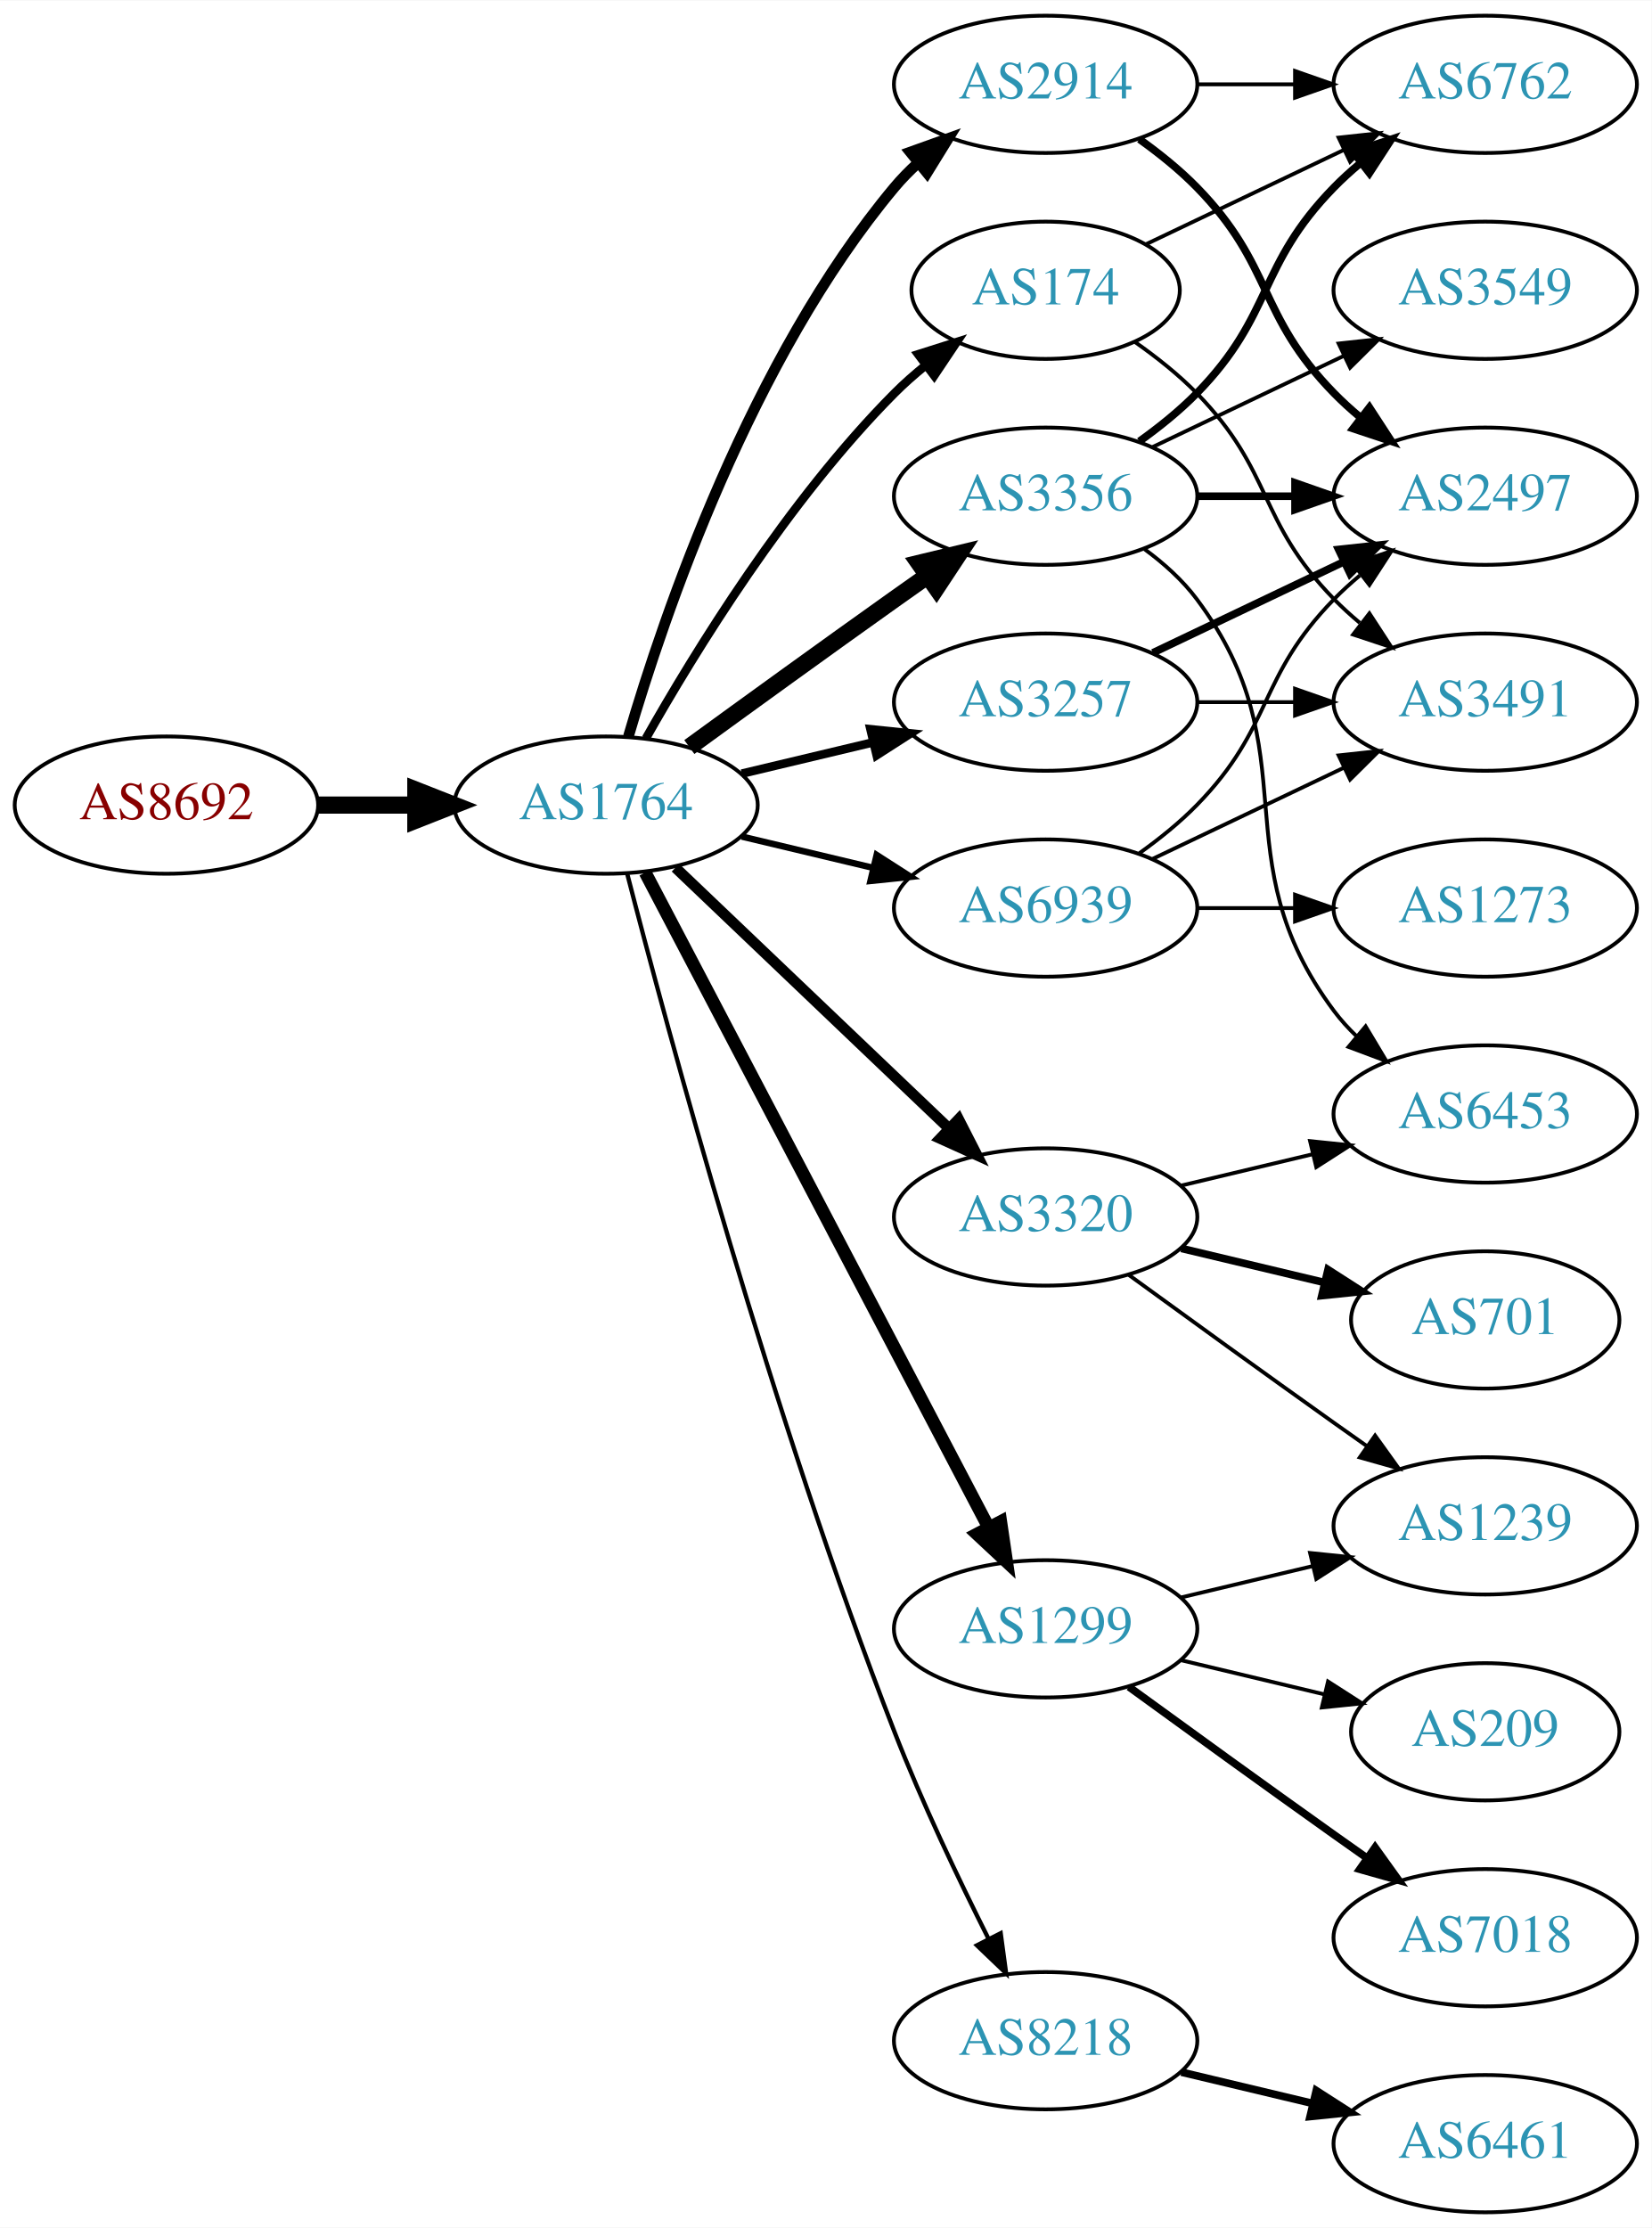
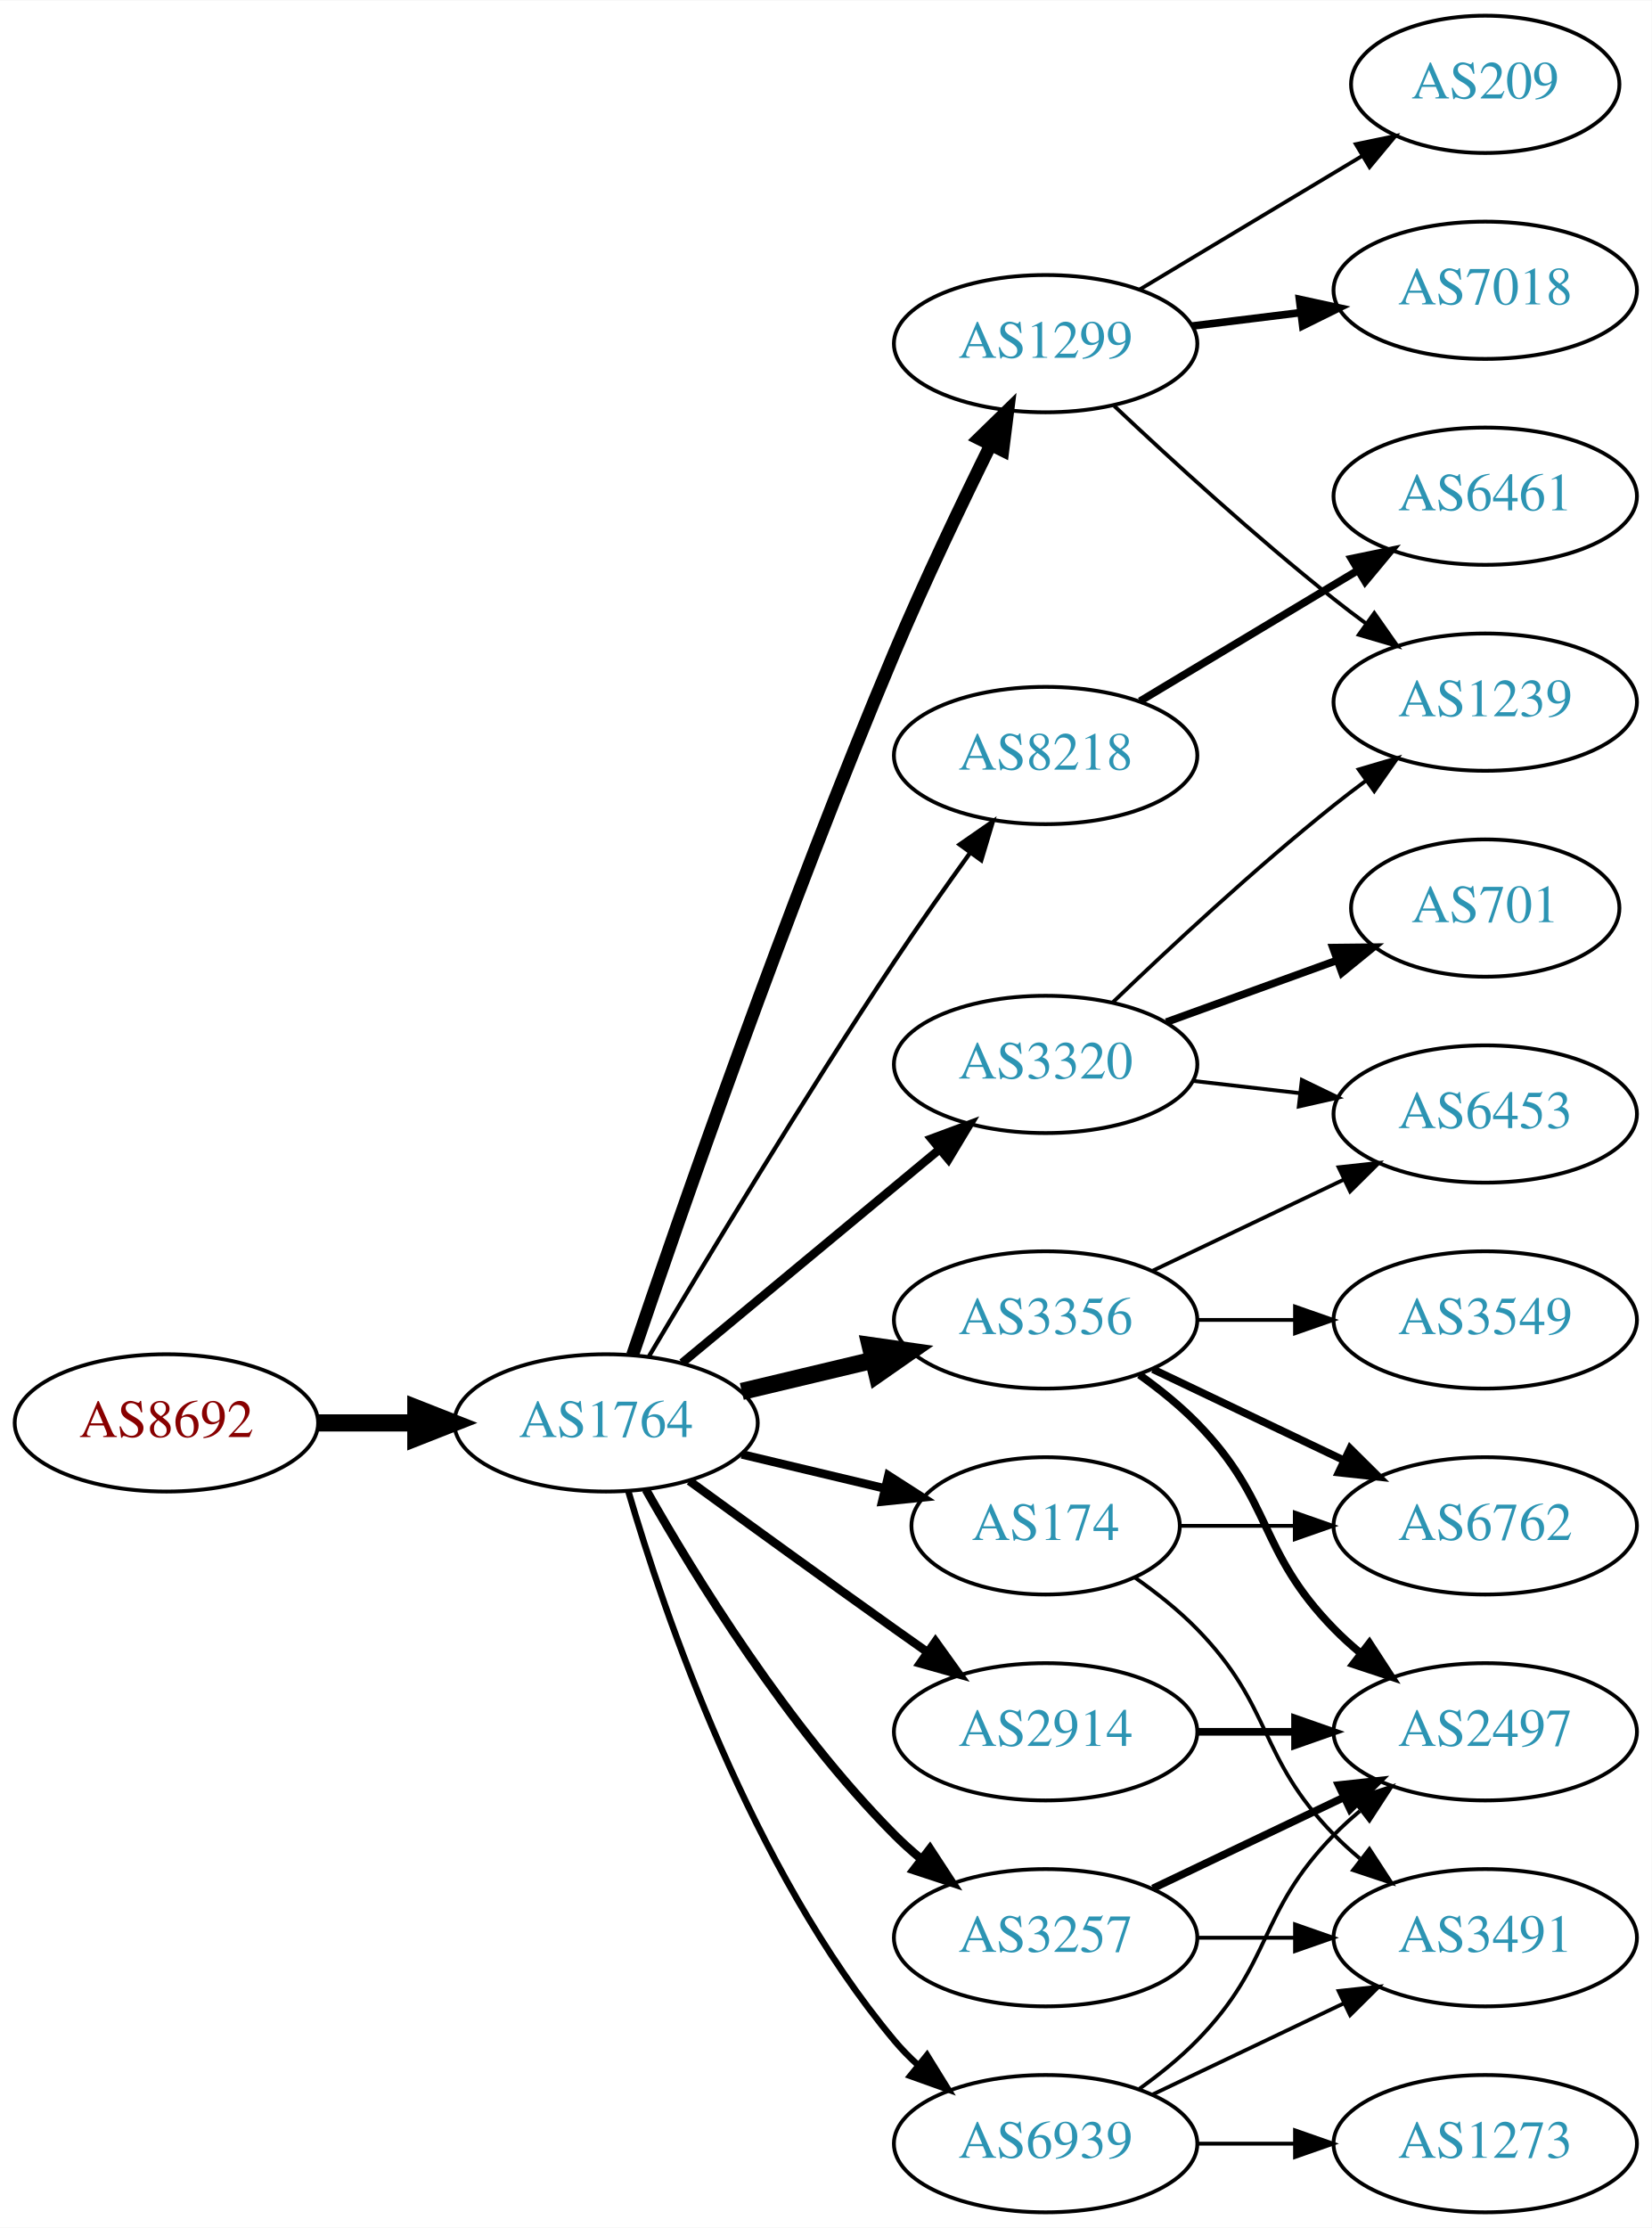
<svg xmlns="http://www.w3.org/2000/svg" xmlns:xlink="http://www.w3.org/1999/xlink" width="433pt" height="584pt" viewBox="0.00 0.00 433.17 584.00">
  <g id="graph0" class="graph" transform="scale(1 1) rotate(0) translate(4 580)">
    <polygon fill="white" stroke="none" points="-4,4 -4,-580 429.172,-580 429.172,4 -4,4" />
    <g id="node1" class="node">
      <g id="a_node1">
        <a xlink:href="/asn/8692" xlink:title="AS8692 ~ Bundesrechenzentrum GmbH [AT]">
-           <ellipse fill="#ffffff" stroke="black" cx="39.647" cy="-369" rx="39.794" ry="18" />
-           <text text-anchor="middle" x="39.647" y="-365.3" font-family="Times,serif" font-size="14.00" fill="#880000">AS8692</text>
+           <ellipse fill="#ffffff" stroke="black" cx="39.647" cy="-207" rx="39.794" ry="18" />
+           <text text-anchor="middle" x="39.647" y="-203.3" font-family="Times,serif" font-size="14.00" fill="#880000">AS8692</text>
        </a>
      </g>
    </g>
    <g id="node2" class="node">
      <g id="a_node2">
        <a xlink:href="/asn/1764" xlink:title="AS1764 ~ NEXTLAYER-AS [AT]">
-           <ellipse fill="#ffffff" stroke="black" cx="154.939" cy="-369" rx="39.794" ry="18" />
-           <text text-anchor="middle" x="154.939" y="-365.3" font-family="Times,serif" font-size="14.00" fill="#2c94b3">AS1764</text>
+           <ellipse fill="#ffffff" stroke="black" cx="154.939" cy="-207" rx="39.794" ry="18" />
+           <text text-anchor="middle" x="154.939" y="-203.3" font-family="Times,serif" font-size="14.00" fill="#2c94b3">AS1764</text>
        </a>
      </g>
    </g>
    <g id="edge1" class="edge">
-       <path fill="none" stroke="black" stroke-width="4.5" d="M79.319,-369C87.522,-369 96.286,-369 104.818,-369" />
-       <polygon fill="black" stroke="black" stroke-width="4.5" points="105.057,-372.938 115.057,-369 105.057,-365.063 105.057,-372.938" />
+       <path fill="none" stroke="black" stroke-width="4.5" d="M79.319,-207C87.522,-207 96.286,-207 104.818,-207" />
+       <polygon fill="black" stroke="black" stroke-width="4.5" points="105.057,-210.938 115.057,-207 105.057,-203.063 105.057,-210.938" />
    </g>
    <g id="node3" class="node">
      <g id="a_node3">
-         <a xlink:href="/asn/174" xlink:title="AS174 ~ Cogent Communications [US]">
-           <ellipse fill="#ffffff" stroke="black" cx="270.232" cy="-504" rx="35.194" ry="18" />
-           <text text-anchor="middle" x="270.232" y="-500.3" font-family="Times,serif" font-size="14.00" fill="#2c94b3">AS174</text>
+         <a xlink:href="/asn/2914" xlink:title="AS2914 ~ NTT America, Inc. [US]">
+           <ellipse fill="#ffffff" stroke="black" cx="270.232" cy="-126" rx="39.794" ry="18" />
+           <text text-anchor="middle" x="270.232" y="-122.3" font-family="Times,serif" font-size="14.00" fill="#2c94b3">AS2914</text>
        </a>
      </g>
    </g>
    <g id="edge2" class="edge">
-       <path fill="none" stroke="black" stroke-width="2.25" d="M165.399,-386.49C178.181,-409.096 202.613,-448.886 230.586,-477 233.086,-479.513 235.847,-481.949 238.708,-484.261" />
-       <polygon fill="black" stroke="black" stroke-width="2.25" points="236.806,-487.21 246.905,-490.413 241.008,-481.611 236.806,-487.21" />
+       <path fill="none" stroke="black" stroke-width="2.25" d="M176.788,-191.778C191.722,-180.909 212.335,-165.975 230.586,-153 233.406,-150.995 236.349,-148.915 239.297,-146.841" />
+       <polygon fill="black" stroke="black" stroke-width="2.25" points="241.344,-149.681 247.522,-141.074 237.325,-143.95 241.344,-149.681" />
    </g>
    <g id="node4" class="node">
      <g id="a_node4">
        <a xlink:href="/asn/1299" xlink:title="AS1299 ~ Telia Carrier [EU]">
-           <ellipse fill="#ffffff" stroke="black" cx="270.232" cy="-153" rx="39.794" ry="18" />
-           <text text-anchor="middle" x="270.232" y="-149.3" font-family="Times,serif" font-size="14.00" fill="#2c94b3">AS1299</text>
+           <ellipse fill="#ffffff" stroke="black" cx="270.232" cy="-490" rx="39.794" ry="18" />
+           <text text-anchor="middle" x="270.232" y="-486.3" font-family="Times,serif" font-size="14.00" fill="#2c94b3">AS1299</text>
        </a>
      </g>
    </g>
    <g id="edge3" class="edge">
-       <path fill="none" stroke="black" stroke-width="3.375" d="M165.211,-351.324C185.052,-313.495 231.73,-224.501 255.216,-179.722" />
-       <polygon fill="black" stroke="black" stroke-width="3.375" points="258.447,-181.099 259.992,-170.617 252.247,-177.848 258.447,-181.099" />
+       <path fill="none" stroke="black" stroke-width="3.375" d="M161.896,-224.774C173.905,-260.21 202.297,-342.01 230.586,-409 238.366,-427.424 248.06,-447.737 255.793,-463.411" />
+       <polygon fill="black" stroke="black" stroke-width="3.375" points="252.733,-465.118 260.32,-472.514 259.001,-462.001 252.733,-465.118" />
    </g>
    <g id="node5" class="node">
      <g id="a_node5">
-         <a xlink:href="/asn/2914" xlink:title="AS2914 ~ NTT America, Inc. [US]">
-           <ellipse fill="#ffffff" stroke="black" cx="270.232" cy="-558" rx="39.794" ry="18" />
-           <text text-anchor="middle" x="270.232" y="-554.3" font-family="Times,serif" font-size="14.00" fill="#2c94b3">AS2914</text>
+         <a xlink:href="/asn/3356" xlink:title="AS3356 ~ Level 3 Parent, LLC [US]">
+           <ellipse fill="#ffffff" stroke="black" cx="270.232" cy="-234" rx="39.794" ry="18" />
+           <text text-anchor="middle" x="270.232" y="-230.3" font-family="Times,serif" font-size="14.00" fill="#2c94b3">AS3356</text>
        </a>
      </g>
    </g>
    <g id="edge4" class="edge">
-       <path fill="none" stroke="black" stroke-width="2.812" d="M160.814,-387.002C170.127,-418.844 192.944,-485.981 230.586,-531 232.456,-533.237 234.554,-535.374 236.781,-537.396" />
-       <polygon fill="black" stroke="black" stroke-width="2.812" points="234.724,-540.234 244.7,-543.804 239.128,-534.793 234.724,-540.234" />
+       <path fill="none" stroke="black" stroke-width="4.5" d="M190.547,-215.248C201.418,-217.838 213.572,-220.735 225.015,-223.462" />
+       <polygon fill="black" stroke="black" stroke-width="4.5" points="224.197,-227.315 234.837,-225.803 226.022,-219.654 224.197,-227.315" />
    </g>
    <g id="node6" class="node">
      <g id="a_node6">
-         <a xlink:href="/asn/3356" xlink:title="AS3356 ~ Level 3 Parent, LLC [US]">
-           <ellipse fill="#ffffff" stroke="black" cx="270.232" cy="-450" rx="39.794" ry="18" />
-           <text text-anchor="middle" x="270.232" y="-446.3" font-family="Times,serif" font-size="14.00" fill="#2c94b3">AS3356</text>
+         <a xlink:href="/asn/8218" xlink:title="AS8218 ~ legacy Neotelecoms [FR]">
+           <ellipse fill="#ffffff" stroke="black" cx="270.232" cy="-382" rx="39.794" ry="18" />
+           <text text-anchor="middle" x="270.232" y="-378.3" font-family="Times,serif" font-size="14.00" fill="#2c94b3">AS8218</text>
        </a>
      </g>
    </g>
    <g id="edge5" class="edge">
-       <path fill="none" stroke="black" stroke-width="4.5" d="M176.788,-384.222C191.722,-395.091 212.335,-410.025 230.586,-423 233.406,-425.005 236.349,-427.085 239.297,-429.159" />
-       <polygon fill="black" stroke="black" stroke-width="4.5" points="237.074,-432.409 247.522,-434.926 241.595,-425.961 237.074,-432.409" />
+       <path fill="none" stroke="black" stroke-width="1.125" d="M166.204,-224.467C180.267,-248.202 206.526,-291.829 230.586,-328 236.876,-337.456 244.048,-347.632 250.492,-356.572" />
+       <polygon fill="black" stroke="black" stroke-width="1.125" points="247.687,-358.666 256.394,-364.702 253.351,-354.553 247.687,-358.666" />
    </g>
    <g id="node7" class="node">
      <g id="a_node7">
-         <a xlink:href="/asn/3257" xlink:title="AS3257 ~ GTT [DE]">
-           <ellipse fill="#ffffff" stroke="black" cx="270.232" cy="-396" rx="39.794" ry="18" />
-           <text text-anchor="middle" x="270.232" y="-392.3" font-family="Times,serif" font-size="14.00" fill="#2c94b3">AS3257</text>
+         <a xlink:href="/asn/174" xlink:title="AS174 ~ Cogent Communications [US]">
+           <ellipse fill="#ffffff" stroke="black" cx="270.232" cy="-180" rx="35.194" ry="18" />
+           <text text-anchor="middle" x="270.232" y="-176.3" font-family="Times,serif" font-size="14.00" fill="#2c94b3">AS174</text>
        </a>
      </g>
    </g>
    <g id="edge6" class="edge">
-       <path fill="none" stroke="black" stroke-width="2.25" d="M190.547,-377.248C201.418,-379.838 213.572,-382.735 225.015,-385.462" />
-       <polygon fill="black" stroke="black" stroke-width="2.25" points="224.298,-388.889 234.837,-387.803 225.921,-382.08 224.298,-388.889" />
+       <path fill="none" stroke="black" stroke-width="2.25" d="M190.547,-198.752C202.341,-195.942 215.646,-192.771 227.913,-189.847" />
+       <polygon fill="black" stroke="black" stroke-width="2.25" points="229.002,-193.186 237.918,-187.463 227.379,-186.376 229.002,-193.186" />
    </g>
    <g id="node8" class="node">
      <g id="a_node8">
-         <a xlink:href="/asn/3320" xlink:title="AS3320 ~ DTAG [DE]">
-           <ellipse fill="#ffffff" stroke="black" cx="270.232" cy="-261" rx="39.794" ry="18" />
-           <text text-anchor="middle" x="270.232" y="-257.3" font-family="Times,serif" font-size="14.00" fill="#2c94b3">AS3320</text>
+         <a xlink:href="/asn/3257" xlink:title="AS3257 ~ GTT [DE]">
+           <ellipse fill="#ffffff" stroke="black" cx="270.232" cy="-72" rx="39.794" ry="18" />
+           <text text-anchor="middle" x="270.232" y="-68.3" font-family="Times,serif" font-size="14.00" fill="#2c94b3">AS3257</text>
        </a>
      </g>
    </g>
    <g id="edge7" class="edge">
-       <path fill="none" stroke="black" stroke-width="2.812" d="M173.146,-352.597C192.221,-334.413 223.142,-304.937 244.739,-284.349" />
-       <polygon fill="black" stroke="black" stroke-width="2.812" points="247.412,-286.637 252.235,-277.203 242.582,-281.57 247.412,-286.637" />
+       <path fill="none" stroke="black" stroke-width="2.25" d="M165.399,-189.51C178.181,-166.904 202.613,-127.114 230.586,-99 232.697,-96.879 234.993,-94.812 237.378,-92.829" />
+       <polygon fill="black" stroke="black" stroke-width="2.25" points="239.894,-95.31 245.694,-86.444 235.631,-89.758 239.894,-95.31" />
    </g>
    <g id="node9" class="node">
      <g id="a_node9">
-         <a xlink:href="/asn/8218" xlink:title="AS8218 ~ legacy Neotelecoms [FR]">
-           <ellipse fill="#ffffff" stroke="black" cx="270.232" cy="-45" rx="39.794" ry="18" />
-           <text text-anchor="middle" x="270.232" y="-41.3" font-family="Times,serif" font-size="14.00" fill="#2c94b3">AS8218</text>
+         <a xlink:href="/asn/3320" xlink:title="AS3320 ~ DTAG [DE]">
+           <ellipse fill="#ffffff" stroke="black" cx="270.232" cy="-301" rx="39.794" ry="18" />
+           <text text-anchor="middle" x="270.232" y="-297.3" font-family="Times,serif" font-size="14.00" fill="#2c94b3">AS3320</text>
        </a>
      </g>
    </g>
    <g id="edge8" class="edge">
-       <path fill="none" stroke="black" stroke-width="1.125" d="M160.492,-351.01C171.003,-310.296 198.535,-208.242 230.586,-126 237.801,-107.485 247.419,-87.316 255.254,-71.735" />
-       <polygon fill="black" stroke="black" stroke-width="1.125" points="258.445,-73.181 259.865,-62.682 252.208,-70.004 258.445,-73.181" />
+       <path fill="none" stroke="black" stroke-width="2.25" d="M174.902,-222.733C193.365,-238.052 221.601,-261.48 242.372,-278.713" />
+       <polygon fill="black" stroke="black" stroke-width="2.25" points="240.277,-281.523 250.208,-285.215 244.747,-276.136 240.277,-281.523" />
    </g>
    <g id="node10" class="node">
      <g id="a_node10">
        <a xlink:href="/asn/6939" xlink:title="AS6939 ~ Hurricane Electric LLC [US]">
-           <ellipse fill="#ffffff" stroke="black" cx="270.232" cy="-342" rx="39.794" ry="18" />
-           <text text-anchor="middle" x="270.232" y="-338.3" font-family="Times,serif" font-size="14.00" fill="#2c94b3">AS6939</text>
+           <ellipse fill="#ffffff" stroke="black" cx="270.232" cy="-18" rx="39.794" ry="18" />
+           <text text-anchor="middle" x="270.232" y="-14.3" font-family="Times,serif" font-size="14.00" fill="#2c94b3">AS6939</text>
        </a>
      </g>
    </g>
    <g id="edge9" class="edge">
-       <path fill="none" stroke="black" stroke-width="1.688" d="M190.547,-360.752C201.418,-358.162 213.572,-355.265 225.015,-352.538" />
-       <polygon fill="black" stroke="black" stroke-width="1.688" points="225.921,-355.92 234.837,-350.197 224.298,-349.111 225.921,-355.92" />
+       <path fill="none" stroke="black" stroke-width="1.688" d="M160.814,-188.998C170.127,-157.156 192.944,-90.019 230.586,-45 232.456,-42.763 234.554,-40.626 236.781,-38.604" />
+       <polygon fill="black" stroke="black" stroke-width="1.688" points="239.128,-41.208 244.7,-32.196 234.724,-35.766 239.128,-41.208" />
+     </g>
+     <g id="node11" class="node">
+       <g id="a_node11">
+         <a xlink:href="/asn/2497" xlink:title="AS2497 ~ Internet Initiative Japan Inc. [JP]">
+           <ellipse fill="#ffffff" stroke="black" cx="385.525" cy="-126" rx="39.794" ry="18" />
+           <text text-anchor="middle" x="385.525" y="-122.3" font-family="Times,serif" font-size="14.00" fill="#2c94b3">AS2497</text>
+         </a>
+       </g>
+     </g>
+     <g id="edge10" class="edge">
+       <path fill="none" stroke="black" stroke-width="2" d="M309.905,-126C318.108,-126 326.872,-126 335.404,-126" />
+       <polygon fill="black" stroke="black" stroke-width="2" points="335.643,-129.5 345.643,-126 335.643,-122.5 335.643,-129.5" />
+     </g>
+     <g id="node16" class="node">
+       <g id="a_node16">
+         <a xlink:href="/asn/1239" xlink:title="AS1239 ~ Sprint [US]">
+           <ellipse fill="#ffffff" stroke="black" cx="385.525" cy="-396" rx="39.794" ry="18" />
+           <text text-anchor="middle" x="385.525" y="-392.3" font-family="Times,serif" font-size="14.00" fill="#2c94b3">AS1239</text>
+         </a>
+       </g>
+     </g>
+     <g id="edge16" class="edge">
+       <path fill="none" stroke="black" d="M288.207,-473.68C303.01,-459.716 325.279,-439.342 345.879,-423 348.59,-420.849 351.46,-418.672 354.362,-416.537" />
+       <polygon fill="black" stroke="black" points="356.436,-419.356 362.521,-410.683 352.356,-413.669 356.436,-419.356" />
+     </g>
+     <g id="node17" class="node">
+       <g id="a_node17">
+         <a xlink:href="/asn/7018" xlink:title="AS7018 ~ AT&amp;T Services, Inc. [US]">
+           <ellipse fill="#ffffff" stroke="black" cx="385.525" cy="-504" rx="39.794" ry="18" />
+           <text text-anchor="middle" x="385.525" y="-500.3" font-family="Times,serif" font-size="14.00" fill="#2c94b3">AS7018</text>
+         </a>
+       </g>
+     </g>
+     <g id="edge17" class="edge">
+       <path fill="none" stroke="black" stroke-width="2" d="M308.643,-494.623C317.731,-495.746 327.568,-496.962 337.053,-498.134" />
+       <polygon fill="black" stroke="black" stroke-width="2" points="336.801,-501.629 347.154,-499.382 337.659,-494.682 336.801,-501.629" />
+     </g>
+     <g id="node18" class="node">
+       <g id="a_node18">
+         <a xlink:href="/asn/209" xlink:title="AS209 ~ CenturyLink Communications, LLC [US]">
+           <ellipse fill="#ffffff" stroke="black" cx="385.525" cy="-558" rx="35.194" ry="18" />
+           <text text-anchor="middle" x="385.525" y="-554.3" font-family="Times,serif" font-size="14.00" fill="#2c94b3">AS209</text>
+         </a>
+       </g>
+     </g>
+     <g id="edge18" class="edge">
+       <path fill="none" stroke="black" d="M294.982,-504.255C311.934,-514.429 334.899,-528.214 353.328,-539.275" />
+       <polygon fill="black" stroke="black" points="351.589,-542.313 361.964,-544.459 355.192,-536.311 351.589,-542.313" />
+     </g>
+     <g id="edge14" class="edge">
+       <path fill="none" stroke="black" stroke-width="2" d="M294.826,-219.611C300.082,-215.852 305.414,-211.563 309.879,-207 330.051,-186.383 325.706,-173.617 345.879,-153 347.972,-150.861 350.255,-148.782 352.632,-146.79" />
+       <polygon fill="black" stroke="black" stroke-width="2" points="355.15,-149.268 360.931,-140.389 350.875,-143.725 355.15,-149.268" />
    </g>
    <g id="node12" class="node">
      <g id="a_node12">
        <a xlink:href="/asn/6762" xlink:title="AS6762 ~ TELECOM ITALIA SPARKLE S.p.A. [IT]">
-           <ellipse fill="#ffffff" stroke="black" cx="385.525" cy="-558" rx="39.794" ry="18" />
-           <text text-anchor="middle" x="385.525" y="-554.3" font-family="Times,serif" font-size="14.00" fill="#2c94b3">AS6762</text>
-         </a>
-       </g>
-     </g>
-     <g id="edge25" class="edge">
-       <path fill="none" stroke="black" d="M296.658,-516.119C311.96,-523.413 331.684,-532.814 348.565,-540.86" />
-       <polygon fill="black" stroke="black" points="347.073,-544.026 357.606,-545.169 350.085,-537.707 347.073,-544.026" />
-     </g>
-     <g id="node15" class="node">
-       <g id="a_node15">
-         <a xlink:href="/asn/3491" xlink:title="AS3491 ~ PCCW Global, Inc. [US]">
-           <ellipse fill="#ffffff" stroke="black" cx="385.525" cy="-396" rx="39.794" ry="18" />
-           <text text-anchor="middle" x="385.525" y="-392.3" font-family="Times,serif" font-size="14.00" fill="#2c94b3">AS3491</text>
-         </a>
-       </g>
-     </g>
-     <g id="edge24" class="edge">
-       <path fill="none" stroke="black" d="M293.615,-490.468C299.257,-486.51 305.071,-481.914 309.879,-477 330.051,-456.383 325.706,-443.617 345.879,-423 347.972,-420.861 350.255,-418.782 352.632,-416.79" />
-       <polygon fill="black" stroke="black" points="355.15,-419.268 360.931,-410.389 350.875,-413.725 355.15,-419.268" />
-     </g>
-     <g id="node16" class="node">
-       <g id="a_node16">
-         <a xlink:href="/asn/1239" xlink:title="AS1239 ~ Sprint [US]">
          <ellipse fill="#ffffff" stroke="black" cx="385.525" cy="-180" rx="39.794" ry="18" />
-           <text text-anchor="middle" x="385.525" y="-176.3" font-family="Times,serif" font-size="14.00" fill="#2c94b3">AS1239</text>
-         </a>
-       </g>
-     </g>
-     <g id="edge18" class="edge">
-       <path fill="none" stroke="black" d="M305.84,-161.248C316.711,-163.838 328.865,-166.735 340.308,-169.462" />
-       <polygon fill="black" stroke="black" points="339.591,-172.889 350.13,-171.803 341.214,-166.08 339.591,-172.889" />
-     </g>
-     <g id="node17" class="node">
-       <g id="a_node17">
-         <a xlink:href="/asn/7018" xlink:title="AS7018 ~ AT&amp;T Services, Inc. [US]">
-           <ellipse fill="#ffffff" stroke="black" cx="385.525" cy="-72" rx="39.794" ry="18" />
-           <text text-anchor="middle" x="385.525" y="-68.3" font-family="Times,serif" font-size="14.00" fill="#2c94b3">AS7018</text>
-         </a>
-       </g>
-     </g>
-     <g id="edge19" class="edge">
-       <path fill="none" stroke="black" stroke-width="2" d="M292.081,-137.778C307.015,-126.909 327.628,-111.975 345.879,-99 348.699,-96.995 351.642,-94.915 354.59,-92.841" />
-       <polygon fill="black" stroke="black" stroke-width="2" points="356.637,-95.681 362.815,-87.074 352.618,-89.95 356.637,-95.681" />
-     </g>
-     <g id="node18" class="node">
-       <g id="a_node18">
-         <a xlink:href="/asn/209" xlink:title="AS209 ~ CenturyLink Communications, LLC [US]">
-           <ellipse fill="#ffffff" stroke="black" cx="385.525" cy="-126" rx="35.194" ry="18" />
-           <text text-anchor="middle" x="385.525" y="-122.3" font-family="Times,serif" font-size="14.00" fill="#2c94b3">AS209</text>
-         </a>
-       </g>
-     </g>
-     <g id="edge20" class="edge">
-       <path fill="none" stroke="black" d="M305.84,-144.752C317.634,-141.942 330.939,-138.771 343.206,-135.847" />
-       <polygon fill="black" stroke="black" points="344.295,-139.186 353.211,-133.463 342.672,-132.376 344.295,-139.186" />
-     </g>
-     <g id="node11" class="node">
-       <g id="a_node11">
-         <a xlink:href="/asn/2497" xlink:title="AS2497 ~ Internet Initiative Japan Inc. [JP]">
-           <ellipse fill="#ffffff" stroke="black" cx="385.525" cy="-450" rx="39.794" ry="18" />
-           <text text-anchor="middle" x="385.525" y="-446.3" font-family="Times,serif" font-size="14.00" fill="#2c94b3">AS2497</text>
-         </a>
-       </g>
-     </g>
-     <g id="edge10" class="edge">
-       <path fill="none" stroke="black" stroke-width="2" d="M294.826,-543.611C300.082,-539.852 305.414,-535.563 309.879,-531 330.051,-510.383 325.706,-497.617 345.879,-477 347.972,-474.861 350.255,-472.782 352.632,-470.79" />
-       <polygon fill="black" stroke="black" stroke-width="2" points="355.15,-473.268 360.931,-464.389 350.875,-467.725 355.15,-473.268" />
+           <text text-anchor="middle" x="385.525" y="-176.3" font-family="Times,serif" font-size="14.00" fill="#2c94b3">AS6762</text>
+         </a>
+       </g>
    </g>
    <g id="edge11" class="edge">
-       <path fill="none" stroke="black" d="M309.905,-558C318.108,-558 326.872,-558 335.404,-558" />
-       <polygon fill="black" stroke="black" points="335.643,-561.5 345.643,-558 335.643,-554.5 335.643,-561.5" />
-     </g>
-     <g id="edge14" class="edge">
-       <path fill="none" stroke="black" stroke-width="2" d="M309.905,-450C318.108,-450 326.872,-450 335.404,-450" />
-       <polygon fill="black" stroke="black" stroke-width="2" points="335.643,-453.5 345.643,-450 335.643,-446.5 335.643,-453.5" />
-     </g>
-     <g id="edge12" class="edge">
-       <path fill="none" stroke="black" stroke-width="2" d="M294.826,-464.389C300.082,-468.148 305.414,-472.437 309.879,-477 330.051,-497.617 325.706,-510.383 345.879,-531 347.972,-533.139 350.255,-535.218 352.632,-537.21" />
-       <polygon fill="black" stroke="black" stroke-width="2" points="350.875,-540.275 360.931,-543.611 355.15,-534.732 350.875,-540.275" />
+       <path fill="none" stroke="black" stroke-width="2" d="M298.369,-221.066C313.363,-213.919 332.184,-204.948 348.407,-197.215" />
+       <polygon fill="black" stroke="black" stroke-width="2" points="350.089,-200.291 357.61,-192.829 347.077,-193.972 350.089,-200.291" />
    </g>
    <g id="node13" class="node">
      <g id="a_node13">
        <a xlink:href="/asn/3549" xlink:title="AS3549 ~ Level 3 Parent, LLC [US]">
-           <ellipse fill="#ffffff" stroke="black" cx="385.525" cy="-504" rx="39.794" ry="18" />
-           <text text-anchor="middle" x="385.525" y="-500.3" font-family="Times,serif" font-size="14.00" fill="#2c94b3">AS3549</text>
-         </a>
-       </g>
-     </g>
-     <g id="edge13" class="edge">
-       <path fill="none" stroke="black" d="M298.369,-462.934C313.363,-470.081 332.184,-479.052 348.407,-486.785" />
-       <polygon fill="black" stroke="black" points="347.077,-490.028 357.61,-491.171 350.089,-483.709 347.077,-490.028" />
+           <ellipse fill="#ffffff" stroke="black" cx="385.525" cy="-234" rx="39.794" ry="18" />
+           <text text-anchor="middle" x="385.525" y="-230.3" font-family="Times,serif" font-size="14.00" fill="#2c94b3">AS3549</text>
+         </a>
+       </g>
+     </g>
+     <g id="edge12" class="edge">
+       <path fill="none" stroke="black" d="M309.905,-234C318.108,-234 326.872,-234 335.404,-234" />
+       <polygon fill="black" stroke="black" points="335.643,-237.5 345.643,-234 335.643,-230.5 335.643,-237.5" />
    </g>
    <g id="node14" class="node">
      <g id="a_node14">
        <a xlink:href="/asn/6453" xlink:title="AS6453 ~ TATA COMMUNICATIONS (AMERICA) INC [US]">
          <ellipse fill="#ffffff" stroke="black" cx="385.525" cy="-288" rx="39.794" ry="18" />
          <text text-anchor="middle" x="385.525" y="-284.3" font-family="Times,serif" font-size="14.00" fill="#2c94b3">AS6453</text>
        </a>
      </g>
    </g>
+     <g id="edge13" class="edge">
+       <path fill="none" stroke="black" d="M298.369,-246.934C313.363,-254.081 332.184,-263.052 348.407,-270.785" />
+       <polygon fill="black" stroke="black" points="347.077,-274.028 357.61,-275.171 350.089,-267.709 347.077,-274.028" />
+     </g>
+     <g id="node15" class="node">
+       <g id="a_node15">
+         <a xlink:href="/asn/6461" xlink:title="AS6461 ~ Zayo Bandwidth [US]">
+           <ellipse fill="#ffffff" stroke="black" cx="385.525" cy="-450" rx="39.794" ry="18" />
+           <text text-anchor="middle" x="385.525" y="-446.3" font-family="Times,serif" font-size="14.00" fill="#2c94b3">AS6461</text>
+         </a>
+       </g>
+     </g>
    <g id="edge15" class="edge">
-       <path fill="none" stroke="black" d="M296.163,-436.118C301.239,-432.389 306.157,-427.984 309.879,-423 340.15,-382.458 315.607,-355.542 345.879,-315 347.623,-312.664 349.631,-310.455 351.794,-308.383" />
-       <polygon fill="black" stroke="black" points="354.154,-310.973 359.595,-301.882 349.672,-305.595 354.154,-310.973" />
-     </g>
-     <g id="edge16" class="edge">
-       <path fill="none" stroke="black" stroke-width="2" d="M298.369,-408.934C313.363,-416.081 332.184,-425.052 348.407,-432.785" />
-       <polygon fill="black" stroke="black" stroke-width="2" points="347.077,-436.028 357.61,-437.171 350.089,-429.709 347.077,-436.028" />
-     </g>
-     <g id="edge17" class="edge">
-       <path fill="none" stroke="black" d="M309.905,-396C318.108,-396 326.872,-396 335.404,-396" />
-       <polygon fill="black" stroke="black" points="335.643,-399.5 345.643,-396 335.643,-392.5 335.643,-399.5" />
-     </g>
-     <g id="edge23" class="edge">
-       <path fill="none" stroke="black" d="M305.84,-269.248C316.711,-271.838 328.865,-274.735 340.308,-277.462" />
-       <polygon fill="black" stroke="black" points="339.591,-280.889 350.13,-279.803 341.214,-274.08 339.591,-280.889" />
-     </g>
-     <g id="edge22" class="edge">
-       <path fill="none" stroke="black" d="M292.081,-245.778C307.015,-234.909 327.628,-219.975 345.879,-207 348.699,-204.995 351.642,-202.915 354.59,-200.841" />
-       <polygon fill="black" stroke="black" points="356.637,-203.681 362.815,-195.074 352.618,-197.95 356.637,-203.681" />
+       <path fill="none" stroke="black" stroke-width="2" d="M294.982,-396.255C311.599,-406.229 333.995,-419.671 352.232,-430.617" />
+       <polygon fill="black" stroke="black" stroke-width="2" points="350.431,-433.618 360.807,-435.764 354.034,-427.616 350.431,-433.618" />
+     </g>
+     <g id="edge20" class="edge">
+       <path fill="none" stroke="black" d="M305.531,-180C314.909,-180 325.259,-180 335.294,-180" />
+       <polygon fill="black" stroke="black" points="335.582,-183.5 345.582,-180 335.582,-176.5 335.582,-183.5" />
    </g>
    <g id="node19" class="node">
      <g id="a_node19">
-         <a xlink:href="/asn/701" xlink:title="AS701 ~ UUNET [US]">
-           <ellipse fill="#ffffff" stroke="black" cx="385.525" cy="-234" rx="35.194" ry="18" />
-           <text text-anchor="middle" x="385.525" y="-230.3" font-family="Times,serif" font-size="14.00" fill="#2c94b3">AS701</text>
-         </a>
-       </g>
-     </g>
-     <g id="edge21" class="edge">
-       <path fill="none" stroke="black" stroke-width="2" d="M305.84,-252.752C317.634,-249.942 330.939,-246.771 343.206,-243.847" />
-       <polygon fill="black" stroke="black" stroke-width="2" points="344.295,-247.186 353.211,-241.463 342.672,-240.376 344.295,-247.186" />
+         <a xlink:href="/asn/3491" xlink:title="AS3491 ~ PCCW Global, Inc. [US]">
+           <ellipse fill="#ffffff" stroke="black" cx="385.525" cy="-72" rx="39.794" ry="18" />
+           <text text-anchor="middle" x="385.525" y="-68.3" font-family="Times,serif" font-size="14.00" fill="#2c94b3">AS3491</text>
+         </a>
+       </g>
+     </g>
+     <g id="edge19" class="edge">
+       <path fill="none" stroke="black" d="M293.615,-166.468C299.257,-162.51 305.071,-157.914 309.879,-153 330.051,-132.383 325.706,-119.617 345.879,-99 347.972,-96.861 350.255,-94.782 352.632,-92.79" />
+       <polygon fill="black" stroke="black" points="355.15,-95.268 360.931,-86.389 350.875,-89.725 355.15,-95.268" />
+     </g>
+     <g id="edge24" class="edge">
+       <path fill="none" stroke="black" stroke-width="2" d="M298.369,-84.934C313.363,-92.081 332.184,-101.052 348.407,-108.785" />
+       <polygon fill="black" stroke="black" stroke-width="2" points="347.077,-112.028 357.61,-113.171 350.089,-105.709 347.077,-112.028" />
+     </g>
+     <g id="edge25" class="edge">
+       <path fill="none" stroke="black" d="M309.905,-72C318.108,-72 326.872,-72 335.404,-72" />
+       <polygon fill="black" stroke="black" points="335.643,-75.5 345.643,-72 335.643,-68.5 335.643,-75.5" />
+     </g>
+     <g id="edge23" class="edge">
+       <path fill="none" stroke="black" d="M308.957,-296.671C317.939,-295.641 327.637,-294.528 336.995,-293.454" />
+       <polygon fill="black" stroke="black" points="337.429,-296.927 346.965,-292.31 336.631,-289.973 337.429,-296.927" />
+     </g>
+     <g id="edge22" class="edge">
+       <path fill="none" stroke="black" d="M287.876,-317.312C302.652,-331.51 325.065,-352.363 345.879,-369 348.582,-371.161 351.447,-373.344 354.345,-375.484" />
+       <polygon fill="black" stroke="black" points="352.337,-378.35 362.5,-381.344 356.421,-372.666 352.337,-378.35" />
    </g>
    <g id="node20" class="node">
      <g id="a_node20">
-         <a xlink:href="/asn/6461" xlink:title="AS6461 ~ Zayo Bandwidth [US]">
-           <ellipse fill="#ffffff" stroke="black" cx="385.525" cy="-18" rx="39.794" ry="18" />
-           <text text-anchor="middle" x="385.525" y="-14.3" font-family="Times,serif" font-size="14.00" fill="#2c94b3">AS6461</text>
-         </a>
-       </g>
+         <a xlink:href="/asn/701" xlink:title="AS701 ~ UUNET [US]">
+           <ellipse fill="#ffffff" stroke="black" cx="385.525" cy="-342" rx="35.194" ry="18" />
+           <text text-anchor="middle" x="385.525" y="-338.3" font-family="Times,serif" font-size="14.00" fill="#2c94b3">AS701</text>
+         </a>
+       </g>
+     </g>
+     <g id="edge21" class="edge">
+       <path fill="none" stroke="black" stroke-width="2" d="M301.891,-312.095C315.628,-317.067 331.968,-322.98 346.478,-328.231" />
+       <polygon fill="black" stroke="black" stroke-width="2" points="345.581,-331.628 356.175,-331.74 347.963,-325.046 345.581,-331.628" />
    </g>
    <g id="edge26" class="edge">
-       <path fill="none" stroke="black" stroke-width="2" d="M305.84,-36.752C316.711,-34.162 328.865,-31.265 340.308,-28.538" />
-       <polygon fill="black" stroke="black" stroke-width="2" points="341.214,-31.92 350.13,-26.197 339.591,-25.111 341.214,-31.92" />
-     </g>
-     <g id="edge29" class="edge">
-       <path fill="none" stroke="black" d="M294.826,-356.389C300.082,-360.148 305.414,-364.437 309.879,-369 330.051,-389.617 325.706,-402.383 345.879,-423 347.972,-425.139 350.255,-427.218 352.632,-429.21" />
-       <polygon fill="black" stroke="black" points="350.875,-432.275 360.931,-435.611 355.15,-426.732 350.875,-432.275" />
-     </g>
-     <g id="edge27" class="edge">
-       <path fill="none" stroke="black" d="M298.369,-354.934C313.363,-362.081 332.184,-371.052 348.407,-378.785" />
-       <polygon fill="black" stroke="black" points="347.077,-382.028 357.61,-383.171 350.089,-375.709 347.077,-382.028" />
+       <path fill="none" stroke="black" d="M294.826,-32.389C300.082,-36.148 305.414,-40.437 309.879,-45 330.051,-65.617 325.706,-78.383 345.879,-99 347.972,-101.139 350.255,-103.218 352.632,-105.21" />
+       <polygon fill="black" stroke="black" points="350.875,-108.275 360.931,-111.611 355.15,-102.732 350.875,-108.275" />
+     </g>
+     <g id="edge28" class="edge">
+       <path fill="none" stroke="black" d="M298.369,-30.934C313.363,-38.081 332.184,-47.052 348.407,-54.785" />
+       <polygon fill="black" stroke="black" points="347.077,-58.028 357.61,-59.171 350.089,-51.709 347.077,-58.028" />
    </g>
    <g id="node21" class="node">
      <g id="a_node21">
-         <a xlink:href="/asn/1273" xlink:title="AS1273 ~ RIPE Network Coordination Centre [NL]">
-           <ellipse fill="#ffffff" stroke="black" cx="385.525" cy="-342" rx="39.794" ry="18" />
-           <text text-anchor="middle" x="385.525" y="-338.3" font-family="Times,serif" font-size="14.00" fill="#2c94b3">AS1273</text>
-         </a>
-       </g>
-     </g>
-     <g id="edge28" class="edge">
-       <path fill="none" stroke="black" d="M309.905,-342C318.108,-342 326.872,-342 335.404,-342" />
-       <polygon fill="black" stroke="black" points="335.643,-345.5 345.643,-342 335.643,-338.5 335.643,-345.5" />
+         <a xlink:href="/asn/1273" xlink:title="AS1273 ~ Vodafone Group PLC [EU]">
+           <ellipse fill="#ffffff" stroke="black" cx="385.525" cy="-18" rx="39.794" ry="18" />
+           <text text-anchor="middle" x="385.525" y="-14.3" font-family="Times,serif" font-size="14.00" fill="#2c94b3">AS1273</text>
+         </a>
+       </g>
+     </g>
+     <g id="edge27" class="edge">
+       <path fill="none" stroke="black" d="M309.905,-18C318.108,-18 326.872,-18 335.404,-18" />
+       <polygon fill="black" stroke="black" points="335.643,-21.5 345.643,-18 335.643,-14.5 335.643,-21.5" />
    </g>
  </g>
</svg>
